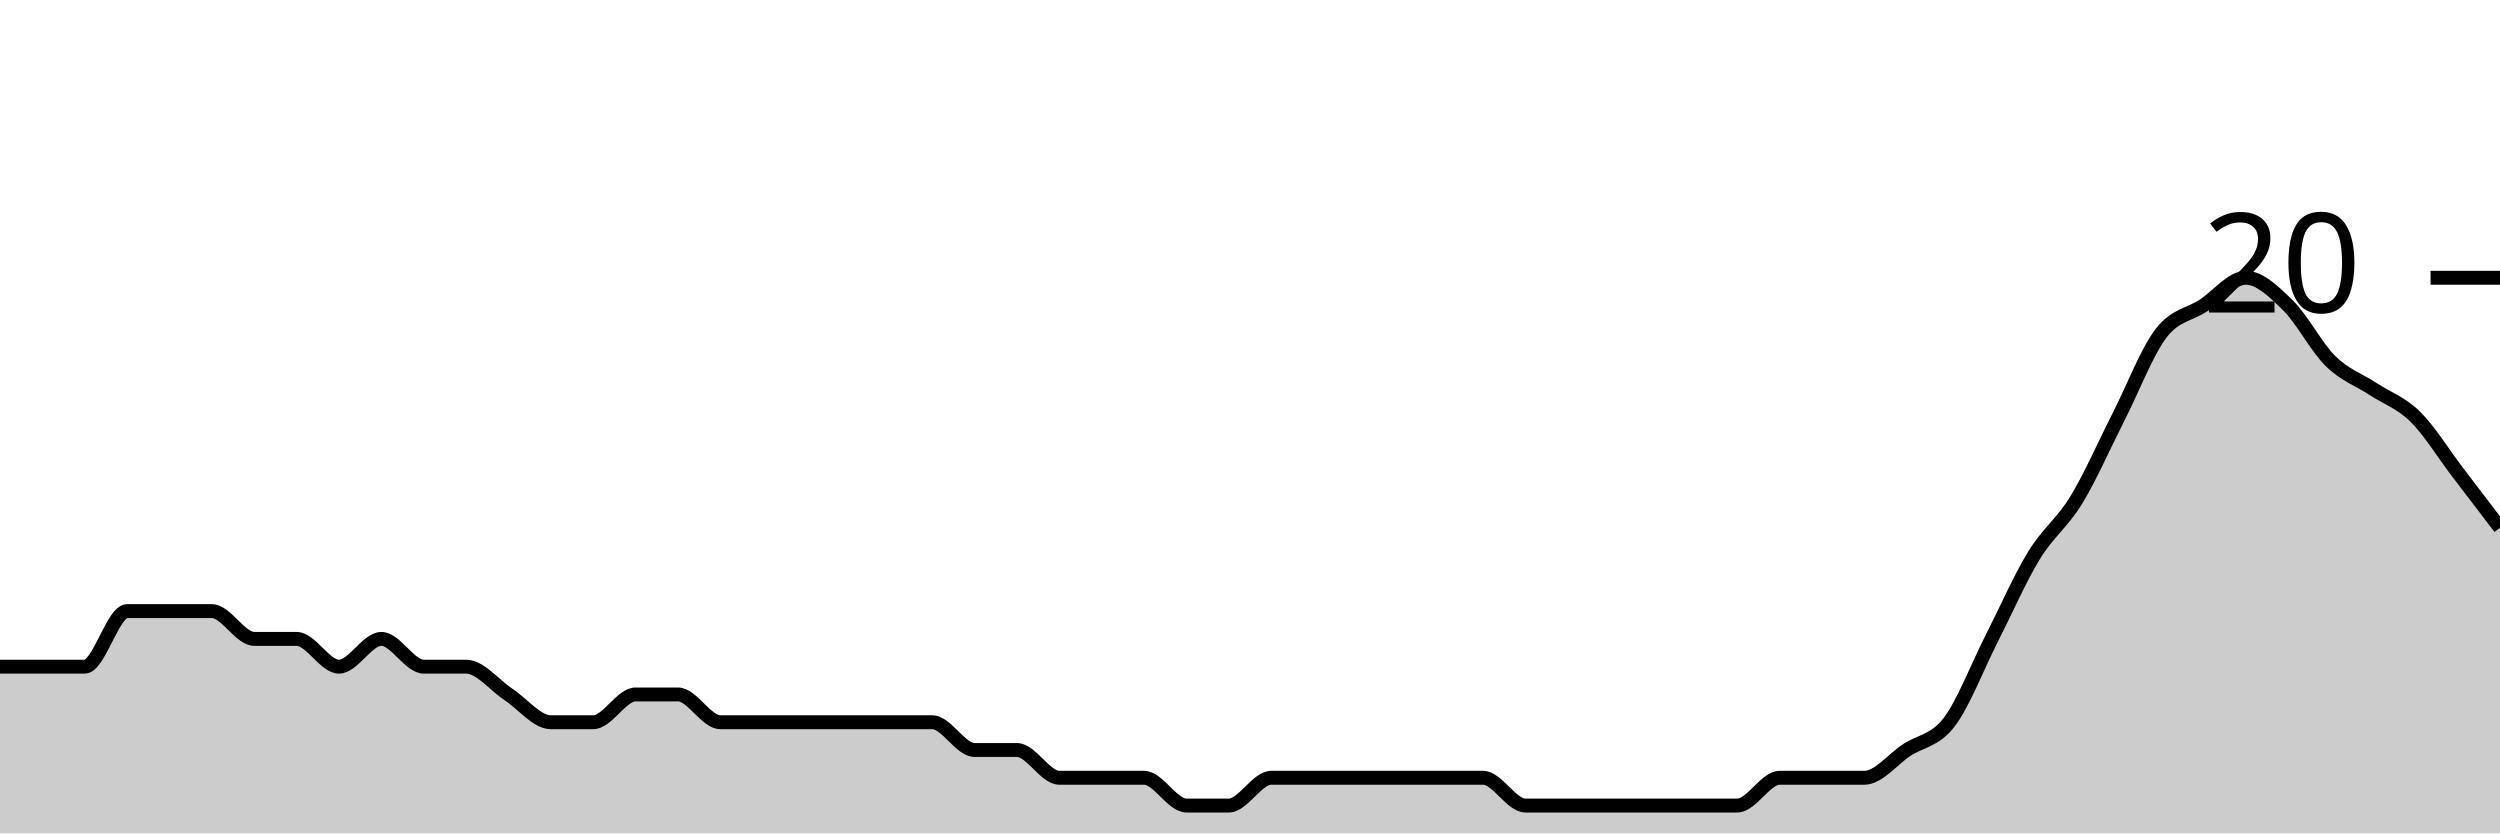
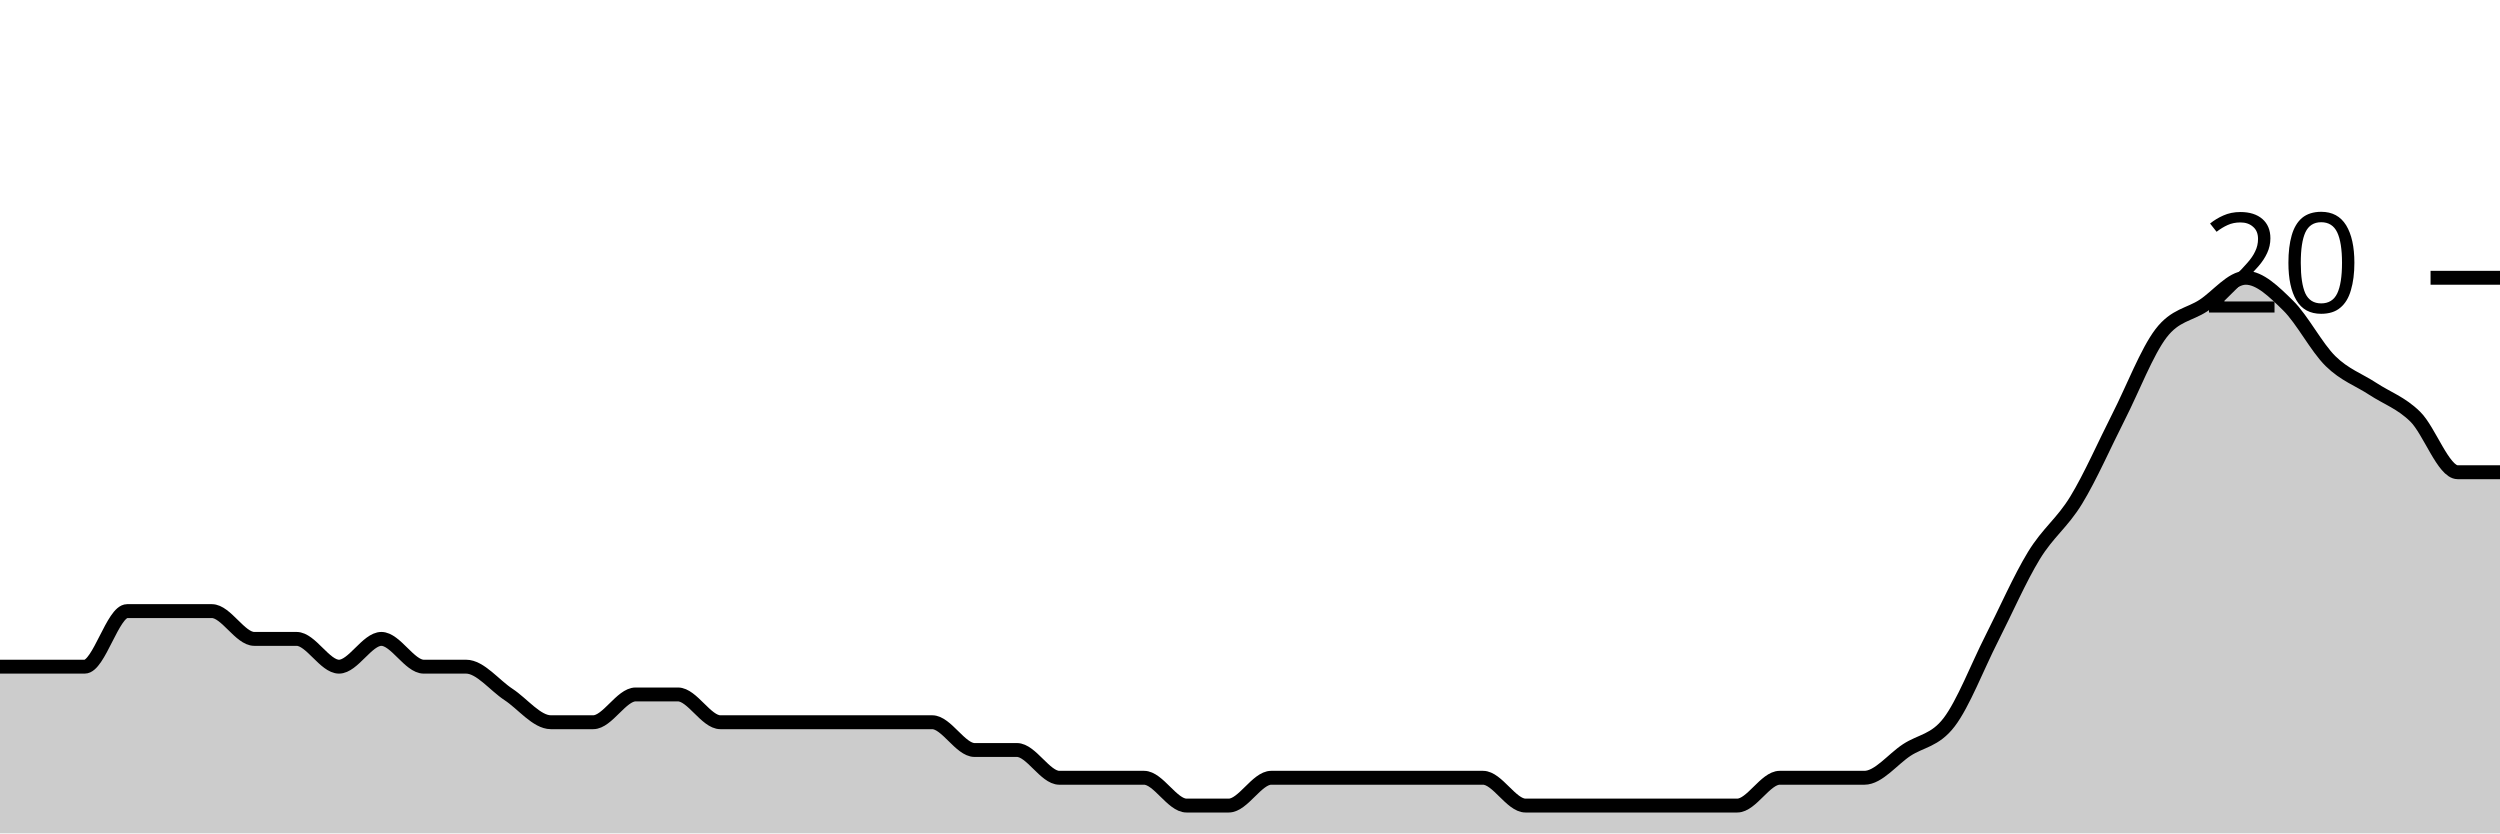
<svg xmlns="http://www.w3.org/2000/svg" viewBox="0 0 180 60">
  <g transform="translate(0,20)">
-     <path class="area" fill="rgba(0, 0, 0, 0.2)" d="M0,28C1.017,28,2.034,28,3.051,28C4.068,28,5.085,28,6.102,28C7.119,28,8.136,24,9.153,24C10.169,24,11.186,24,12.203,24C13.22,24,14.237,24,15.254,24C16.271,24,17.288,26,18.305,26C19.322,26,20.339,26,21.356,26C22.373,26,23.39,28,24.407,28C25.424,28,26.441,26,27.458,26C28.475,26,29.492,28,30.508,28C31.525,28,32.542,28,33.559,28C34.576,28,35.593,29.333,36.61,30C37.627,30.667,38.644,32,39.661,32C40.678,32,41.695,32,42.712,32C43.729,32,44.746,30,45.763,30C46.78,30,47.797,30,48.814,30C49.831,30,50.847,32,51.864,32C52.881,32,53.898,32,54.915,32C55.932,32,56.949,32,57.966,32C58.983,32,60,32,61.017,32C62.034,32,63.051,32,64.068,32C65.085,32,66.102,32,67.119,32C68.136,32,69.153,34,70.169,34C71.186,34,72.203,34,73.22,34C74.237,34,75.254,36,76.271,36C77.288,36,78.305,36,79.322,36C80.339,36,81.356,36,82.373,36C83.39,36,84.407,38,85.424,38C86.441,38,87.458,38,88.475,38C89.492,38,90.508,36,91.525,36C92.542,36,93.559,36,94.576,36C95.593,36,96.61,36,97.627,36C98.644,36,99.661,36,100.678,36C101.695,36,102.712,36,103.729,36C104.746,36,105.763,36,106.78,36C107.797,36,108.814,38,109.831,38C110.847,38,111.864,38,112.881,38C113.898,38,114.915,38,115.932,38C116.949,38,117.966,38,118.983,38C120,38,121.017,38,122.034,38C123.051,38,124.068,38,125.085,38C126.102,38,127.119,36,128.136,36C129.153,36,130.169,36,131.186,36C132.203,36,133.22,36,134.237,36C135.254,36,136.271,34.667,137.288,34C138.305,33.333,139.322,33.333,140.339,32C141.356,30.667,142.373,28,143.39,26C144.407,24,145.424,21.667,146.441,20C147.458,18.333,148.475,17.667,149.492,16C150.508,14.333,151.525,12,152.542,10C153.559,8,154.576,5.333,155.593,4C156.61,2.667,157.627,2.667,158.644,2C159.661,1.333,160.678,0,161.695,0C162.712,0,163.729,1,164.746,2C165.763,3,166.78,5,167.797,6C168.814,7,169.831,7.333,170.847,8C171.864,8.667,172.881,9,173.898,10C174.915,11,175.932,12.667,176.949,14C177.966,15.333,178.983,16.667,180,18L180,40C178.983,40,177.966,40,176.949,40C175.932,40,174.915,40,173.898,40C172.881,40,171.864,40,170.847,40C169.831,40,168.814,40,167.797,40C166.78,40,165.763,40,164.746,40C163.729,40,162.712,40,161.695,40C160.678,40,159.661,40,158.644,40C157.627,40,156.61,40,155.593,40C154.576,40,153.559,40,152.542,40C151.525,40,150.508,40,149.492,40C148.475,40,147.458,40,146.441,40C145.424,40,144.407,40,143.39,40C142.373,40,141.356,40,140.339,40C139.322,40,138.305,40,137.288,40C136.271,40,135.254,40,134.237,40C133.22,40,132.203,40,131.186,40C130.169,40,129.153,40,128.136,40C127.119,40,126.102,40,125.085,40C124.068,40,123.051,40,122.034,40C121.017,40,120,40,118.983,40C117.966,40,116.949,40,115.932,40C114.915,40,113.898,40,112.881,40C111.864,40,110.847,40,109.831,40C108.814,40,107.797,40,106.78,40C105.763,40,104.746,40,103.729,40C102.712,40,101.695,40,100.678,40C99.661,40,98.644,40,97.627,40C96.61,40,95.593,40,94.576,40C93.559,40,92.542,40,91.525,40C90.508,40,89.492,40,88.475,40C87.458,40,86.441,40,85.424,40C84.407,40,83.39,40,82.373,40C81.356,40,80.339,40,79.322,40C78.305,40,77.288,40,76.271,40C75.254,40,74.237,40,73.22,40C72.203,40,71.186,40,70.169,40C69.153,40,68.136,40,67.119,40C66.102,40,65.085,40,64.068,40C63.051,40,62.034,40,61.017,40C60,40,58.983,40,57.966,40C56.949,40,55.932,40,54.915,40C53.898,40,52.881,40,51.864,40C50.847,40,49.831,40,48.814,40C47.797,40,46.78,40,45.763,40C44.746,40,43.729,40,42.712,40C41.695,40,40.678,40,39.661,40C38.644,40,37.627,40,36.61,40C35.593,40,34.576,40,33.559,40C32.542,40,31.525,40,30.508,40C29.492,40,28.475,40,27.458,40C26.441,40,25.424,40,24.407,40C23.39,40,22.373,40,21.356,40C20.339,40,19.322,40,18.305,40C17.288,40,16.271,40,15.254,40C14.237,40,13.22,40,12.203,40C11.186,40,10.169,40,9.153,40C8.136,40,7.119,40,6.102,40C5.085,40,4.068,40,3.051,40C2.034,40,1.017,40,0,40Z" />
-     <path class="line" stroke="black" fill="none" d="M0,28C1.017,28,2.034,28,3.051,28C4.068,28,5.085,28,6.102,28C7.119,28,8.136,24,9.153,24C10.169,24,11.186,24,12.203,24C13.22,24,14.237,24,15.254,24C16.271,24,17.288,26,18.305,26C19.322,26,20.339,26,21.356,26C22.373,26,23.39,28,24.407,28C25.424,28,26.441,26,27.458,26C28.475,26,29.492,28,30.508,28C31.525,28,32.542,28,33.559,28C34.576,28,35.593,29.333,36.61,30C37.627,30.667,38.644,32,39.661,32C40.678,32,41.695,32,42.712,32C43.729,32,44.746,30,45.763,30C46.78,30,47.797,30,48.814,30C49.831,30,50.847,32,51.864,32C52.881,32,53.898,32,54.915,32C55.932,32,56.949,32,57.966,32C58.983,32,60,32,61.017,32C62.034,32,63.051,32,64.068,32C65.085,32,66.102,32,67.119,32C68.136,32,69.153,34,70.169,34C71.186,34,72.203,34,73.22,34C74.237,34,75.254,36,76.271,36C77.288,36,78.305,36,79.322,36C80.339,36,81.356,36,82.373,36C83.39,36,84.407,38,85.424,38C86.441,38,87.458,38,88.475,38C89.492,38,90.508,36,91.525,36C92.542,36,93.559,36,94.576,36C95.593,36,96.61,36,97.627,36C98.644,36,99.661,36,100.678,36C101.695,36,102.712,36,103.729,36C104.746,36,105.763,36,106.78,36C107.797,36,108.814,38,109.831,38C110.847,38,111.864,38,112.881,38C113.898,38,114.915,38,115.932,38C116.949,38,117.966,38,118.983,38C120,38,121.017,38,122.034,38C123.051,38,124.068,38,125.085,38C126.102,38,127.119,36,128.136,36C129.153,36,130.169,36,131.186,36C132.203,36,133.22,36,134.237,36C135.254,36,136.271,34.667,137.288,34C138.305,33.333,139.322,33.333,140.339,32C141.356,30.667,142.373,28,143.39,26C144.407,24,145.424,21.667,146.441,20C147.458,18.333,148.475,17.667,149.492,16C150.508,14.333,151.525,12,152.542,10C153.559,8,154.576,5.333,155.593,4C156.61,2.667,157.627,2.667,158.644,2C159.661,1.333,160.678,0,161.695,0C162.712,0,163.729,1,164.746,2C165.763,3,166.78,5,167.797,6C168.814,7,169.831,7.333,170.847,8C171.864,8.667,172.881,9,173.898,10C174.915,11,175.932,12.667,176.949,14C177.966,15.333,178.983,16.667,180,18" />
+     <path class="area" fill="rgba(0, 0, 0, 0.2)" d="M0,28C1.017,28,2.034,28,3.051,28C4.068,28,5.085,28,6.102,28C7.119,28,8.136,24,9.153,24C10.169,24,11.186,24,12.203,24C13.22,24,14.237,24,15.254,24C16.271,24,17.288,26,18.305,26C19.322,26,20.339,26,21.356,26C22.373,26,23.39,28,24.407,28C25.424,28,26.441,26,27.458,26C28.475,26,29.492,28,30.508,28C31.525,28,32.542,28,33.559,28C34.576,28,35.593,29.333,36.61,30C37.627,30.667,38.644,32,39.661,32C40.678,32,41.695,32,42.712,32C43.729,32,44.746,30,45.763,30C46.78,30,47.797,30,48.814,30C49.831,30,50.847,32,51.864,32C52.881,32,53.898,32,54.915,32C55.932,32,56.949,32,57.966,32C58.983,32,60,32,61.017,32C62.034,32,63.051,32,64.068,32C65.085,32,66.102,32,67.119,32C68.136,32,69.153,34,70.169,34C71.186,34,72.203,34,73.22,34C74.237,34,75.254,36,76.271,36C77.288,36,78.305,36,79.322,36C80.339,36,81.356,36,82.373,36C83.39,36,84.407,38,85.424,38C86.441,38,87.458,38,88.475,38C89.492,38,90.508,36,91.525,36C92.542,36,93.559,36,94.576,36C95.593,36,96.61,36,97.627,36C98.644,36,99.661,36,100.678,36C101.695,36,102.712,36,103.729,36C104.746,36,105.763,36,106.78,36C107.797,36,108.814,38,109.831,38C110.847,38,111.864,38,112.881,38C113.898,38,114.915,38,115.932,38C116.949,38,117.966,38,118.983,38C120,38,121.017,38,122.034,38C123.051,38,124.068,38,125.085,38C126.102,38,127.119,36,128.136,36C129.153,36,130.169,36,131.186,36C132.203,36,133.22,36,134.237,36C135.254,36,136.271,34.667,137.288,34C138.305,33.333,139.322,33.333,140.339,32C141.356,30.667,142.373,28,143.39,26C144.407,24,145.424,21.667,146.441,20C147.458,18.333,148.475,17.667,149.492,16C150.508,14.333,151.525,12,152.542,10C153.559,8,154.576,5.333,155.593,4C156.61,2.667,157.627,2.667,158.644,2C159.661,1.333,160.678,0,161.695,0C162.712,0,163.729,1,164.746,2C165.763,3,166.78,5,167.797,6C168.814,7,169.831,7.333,170.847,8C171.864,8.667,172.881,9,173.898,10C174.915,11,175.932,14,176.949,14C177.966,14,178.983,14,180,14L180,40C178.983,40,177.966,40,176.949,40C175.932,40,174.915,40,173.898,40C172.881,40,171.864,40,170.847,40C169.831,40,168.814,40,167.797,40C166.78,40,165.763,40,164.746,40C163.729,40,162.712,40,161.695,40C160.678,40,159.661,40,158.644,40C157.627,40,156.61,40,155.593,40C154.576,40,153.559,40,152.542,40C151.525,40,150.508,40,149.492,40C148.475,40,147.458,40,146.441,40C145.424,40,144.407,40,143.39,40C142.373,40,141.356,40,140.339,40C139.322,40,138.305,40,137.288,40C136.271,40,135.254,40,134.237,40C133.22,40,132.203,40,131.186,40C130.169,40,129.153,40,128.136,40C127.119,40,126.102,40,125.085,40C124.068,40,123.051,40,122.034,40C121.017,40,120,40,118.983,40C117.966,40,116.949,40,115.932,40C114.915,40,113.898,40,112.881,40C111.864,40,110.847,40,109.831,40C108.814,40,107.797,40,106.78,40C105.763,40,104.746,40,103.729,40C102.712,40,101.695,40,100.678,40C99.661,40,98.644,40,97.627,40C96.61,40,95.593,40,94.576,40C93.559,40,92.542,40,91.525,40C90.508,40,89.492,40,88.475,40C87.458,40,86.441,40,85.424,40C84.407,40,83.39,40,82.373,40C81.356,40,80.339,40,79.322,40C78.305,40,77.288,40,76.271,40C75.254,40,74.237,40,73.22,40C72.203,40,71.186,40,70.169,40C69.153,40,68.136,40,67.119,40C66.102,40,65.085,40,64.068,40C63.051,40,62.034,40,61.017,40C60,40,58.983,40,57.966,40C56.949,40,55.932,40,54.915,40C53.898,40,52.881,40,51.864,40C50.847,40,49.831,40,48.814,40C47.797,40,46.78,40,45.763,40C44.746,40,43.729,40,42.712,40C41.695,40,40.678,40,39.661,40C38.644,40,37.627,40,36.61,40C35.593,40,34.576,40,33.559,40C32.542,40,31.525,40,30.508,40C29.492,40,28.475,40,27.458,40C26.441,40,25.424,40,24.407,40C23.39,40,22.373,40,21.356,40C20.339,40,19.322,40,18.305,40C17.288,40,16.271,40,15.254,40C14.237,40,13.22,40,12.203,40C11.186,40,10.169,40,9.153,40C8.136,40,7.119,40,6.102,40C5.085,40,4.068,40,3.051,40C2.034,40,1.017,40,0,40Z" />
+     <path class="line" stroke="black" fill="none" d="M0,28C1.017,28,2.034,28,3.051,28C4.068,28,5.085,28,6.102,28C7.119,28,8.136,24,9.153,24C10.169,24,11.186,24,12.203,24C13.22,24,14.237,24,15.254,24C16.271,24,17.288,26,18.305,26C19.322,26,20.339,26,21.356,26C22.373,26,23.39,28,24.407,28C25.424,28,26.441,26,27.458,26C28.475,26,29.492,28,30.508,28C31.525,28,32.542,28,33.559,28C34.576,28,35.593,29.333,36.61,30C37.627,30.667,38.644,32,39.661,32C40.678,32,41.695,32,42.712,32C43.729,32,44.746,30,45.763,30C46.78,30,47.797,30,48.814,30C49.831,30,50.847,32,51.864,32C52.881,32,53.898,32,54.915,32C55.932,32,56.949,32,57.966,32C58.983,32,60,32,61.017,32C62.034,32,63.051,32,64.068,32C65.085,32,66.102,32,67.119,32C68.136,32,69.153,34,70.169,34C71.186,34,72.203,34,73.22,34C74.237,34,75.254,36,76.271,36C77.288,36,78.305,36,79.322,36C80.339,36,81.356,36,82.373,36C83.39,36,84.407,38,85.424,38C86.441,38,87.458,38,88.475,38C89.492,38,90.508,36,91.525,36C92.542,36,93.559,36,94.576,36C95.593,36,96.61,36,97.627,36C98.644,36,99.661,36,100.678,36C101.695,36,102.712,36,103.729,36C104.746,36,105.763,36,106.78,36C107.797,36,108.814,38,109.831,38C110.847,38,111.864,38,112.881,38C113.898,38,114.915,38,115.932,38C116.949,38,117.966,38,118.983,38C120,38,121.017,38,122.034,38C123.051,38,124.068,38,125.085,38C126.102,38,127.119,36,128.136,36C129.153,36,130.169,36,131.186,36C132.203,36,133.22,36,134.237,36C135.254,36,136.271,34.667,137.288,34C138.305,33.333,139.322,33.333,140.339,32C141.356,30.667,142.373,28,143.39,26C144.407,24,145.424,21.667,146.441,20C147.458,18.333,148.475,17.667,149.492,16C150.508,14.333,151.525,12,152.542,10C153.559,8,154.576,5.333,155.593,4C156.61,2.667,157.627,2.667,158.644,2C159.661,1.333,160.678,0,161.695,0C162.712,0,163.729,1,164.746,2C165.763,3,166.78,5,167.797,6C168.814,7,169.831,7.333,170.847,8C171.864,8.667,172.881,9,173.898,10C174.915,11,175.932,14,176.949,14C177.966,14,178.983,14,180,14" />
    <path class="axis-ceiling" stroke-width="1" stroke="black" fill="none" d="M175,0L180,0" />
    <text class="axis-ceiling-label" font-family="sans-serif" text-anchor="end" font-size="10px" x="170" y="2.5">20</text>
  </g>
</svg>
